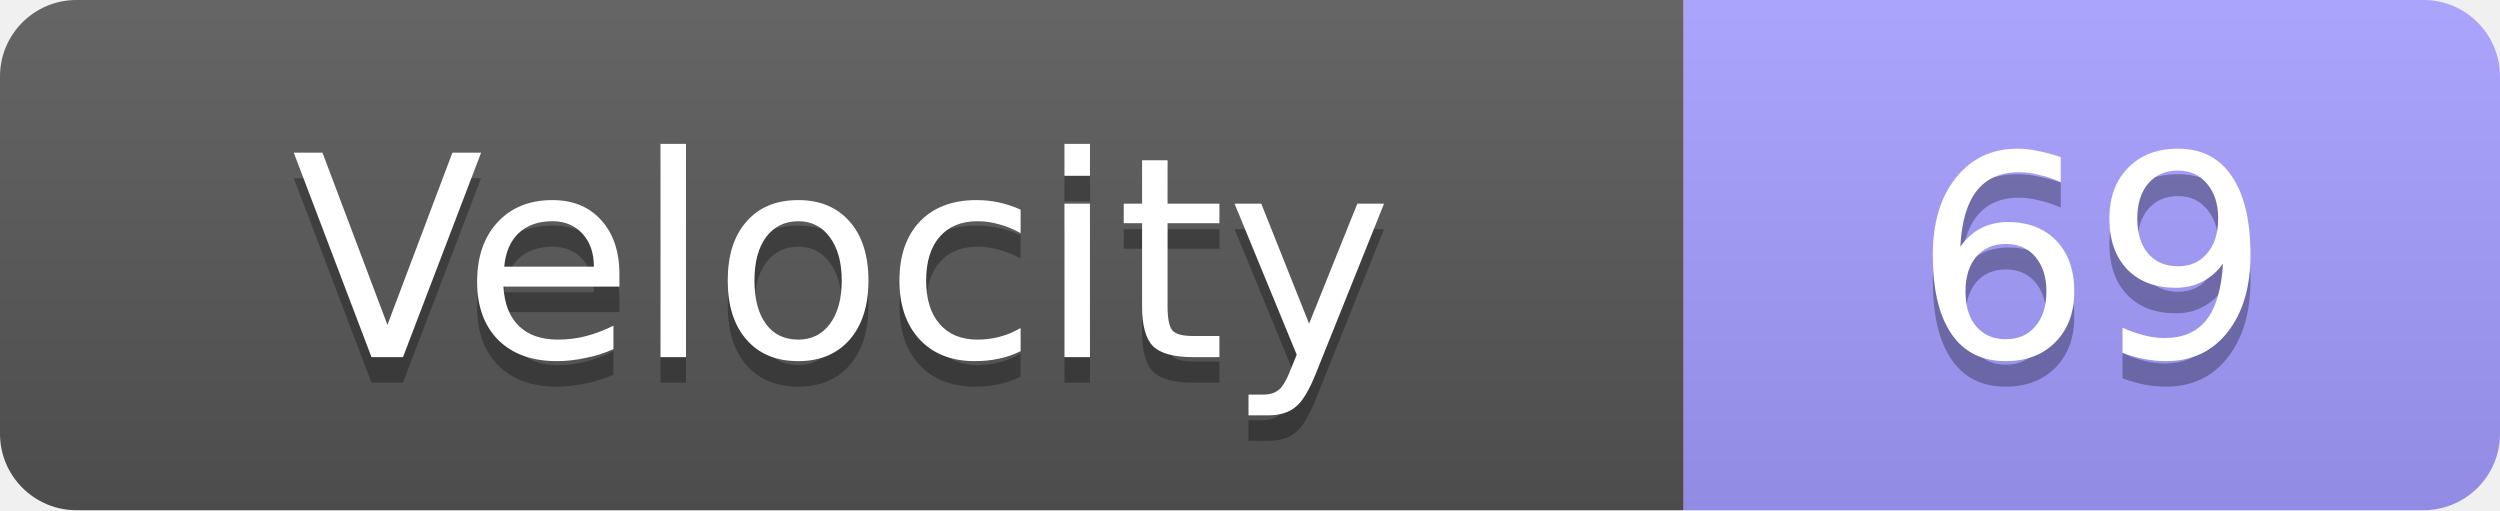
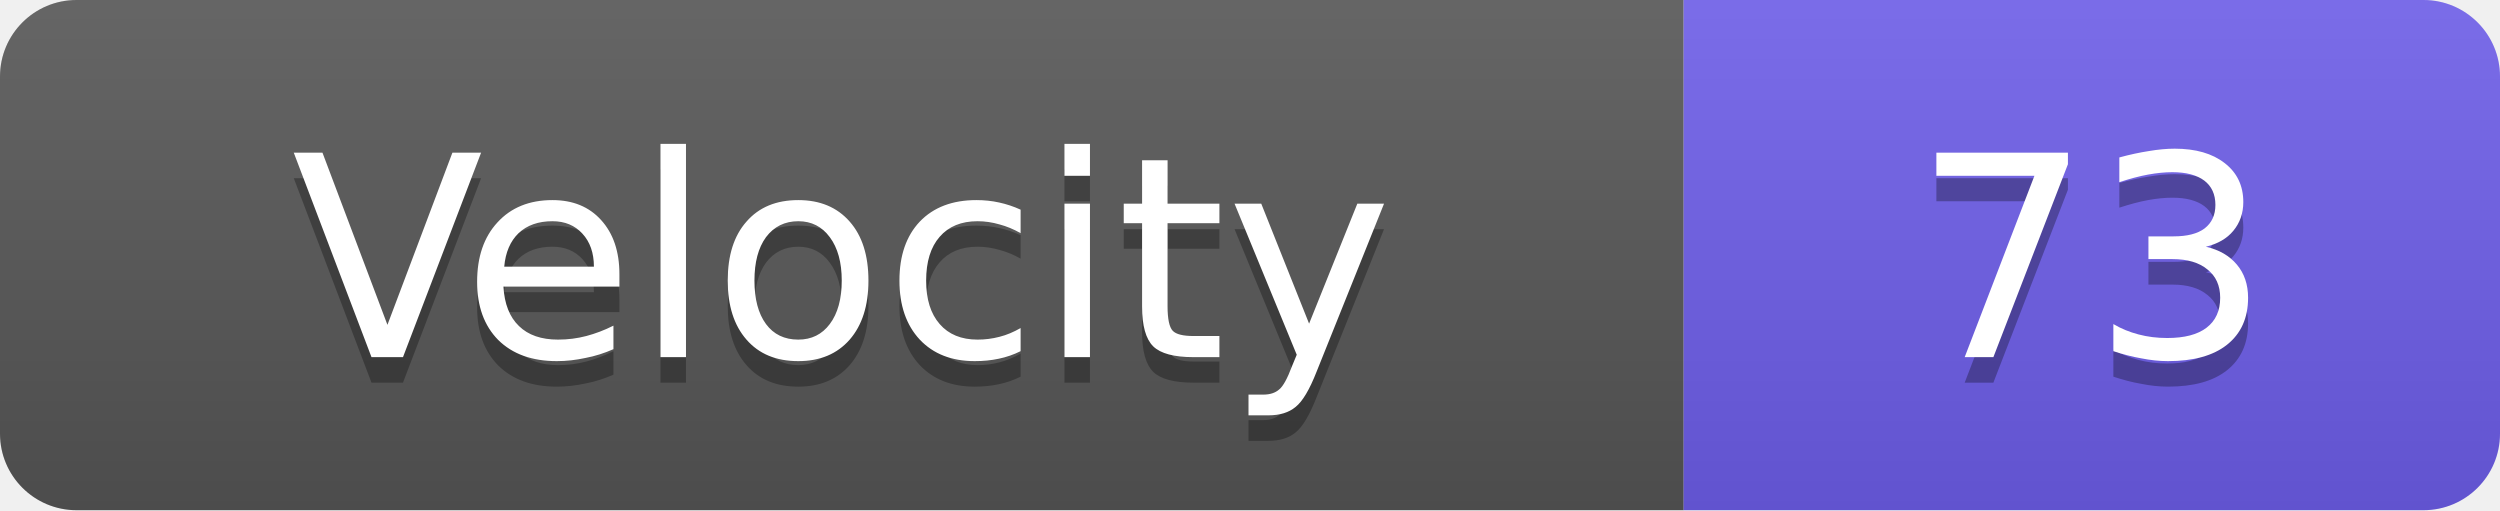
<svg xmlns="http://www.w3.org/2000/svg" width="98" height="20">
  <linearGradient id="s" x2="0" y2="100%">
    <stop offset="0" stop-color="#fff" stop-opacity=".1" />
    <stop offset="1" stop-opacity=".1" />
  </linearGradient>
  <clipPath id="r">
    <rect width="98" height="20" rx="3" fill="#fff" />
  </clipPath>
  <g clip-path="url(#r)">
    <rect width="66" height="20" fill="#555" />
-     <rect x="66" width="32" height="20" fill="#a29bfe" />
+     <rect x="66" width="32" height="20" fill="#6c5ce7" />
    <rect width="98" height="20" fill="url(#s)" />
  </g>
  <g fill="#fff" text-anchor="middle" font-family="Verdana,Geneva,DejaVu Sans,sans-serif" text-rendering="geometricPrecision" font-size="11">
    <text x="33.0" y="15" fill="#010101" fill-opacity=".3">Velocity</text>
    <text x="33.0" y="14">Velocity</text>
-     <text x="82.0" y="15" fill="#010101" fill-opacity=".3">69</text>
-     <text x="82.0" y="14">69</text>
+     <text x="82.0" y="15" fill="#010101" fill-opacity=".3">73</text>
+     <text x="82.0" y="14">73</text>
  </g>
</svg>
